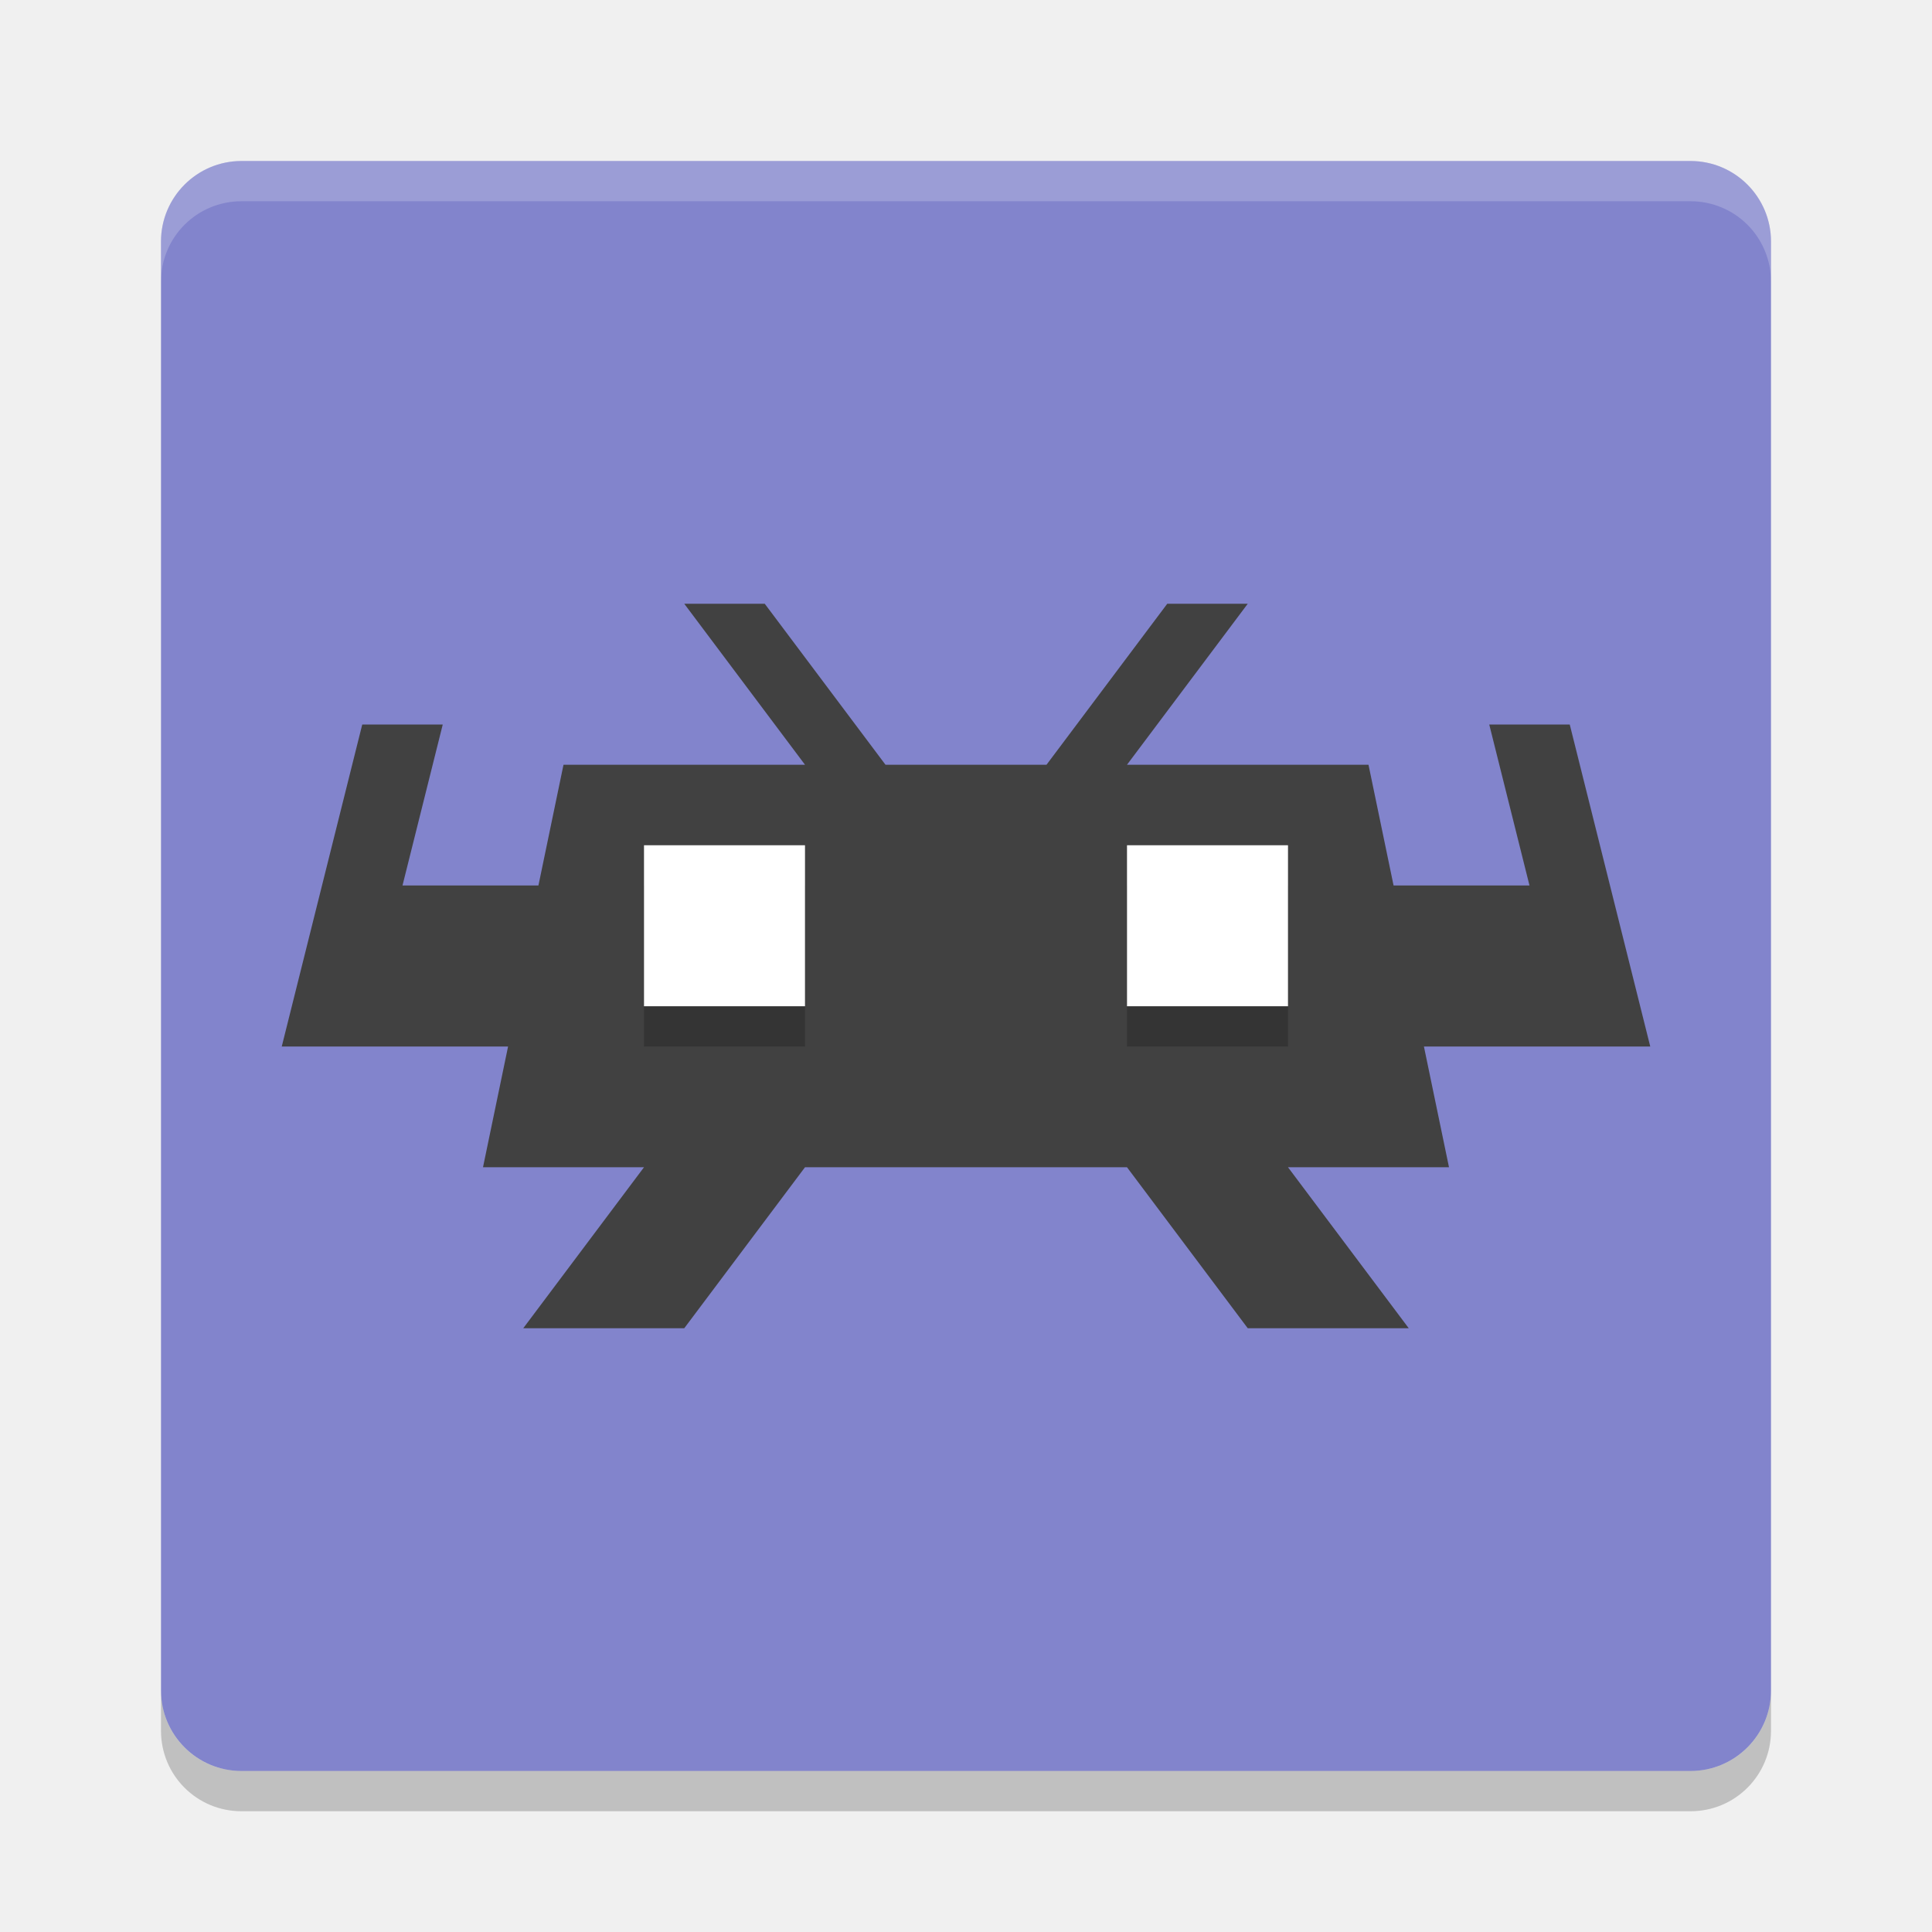
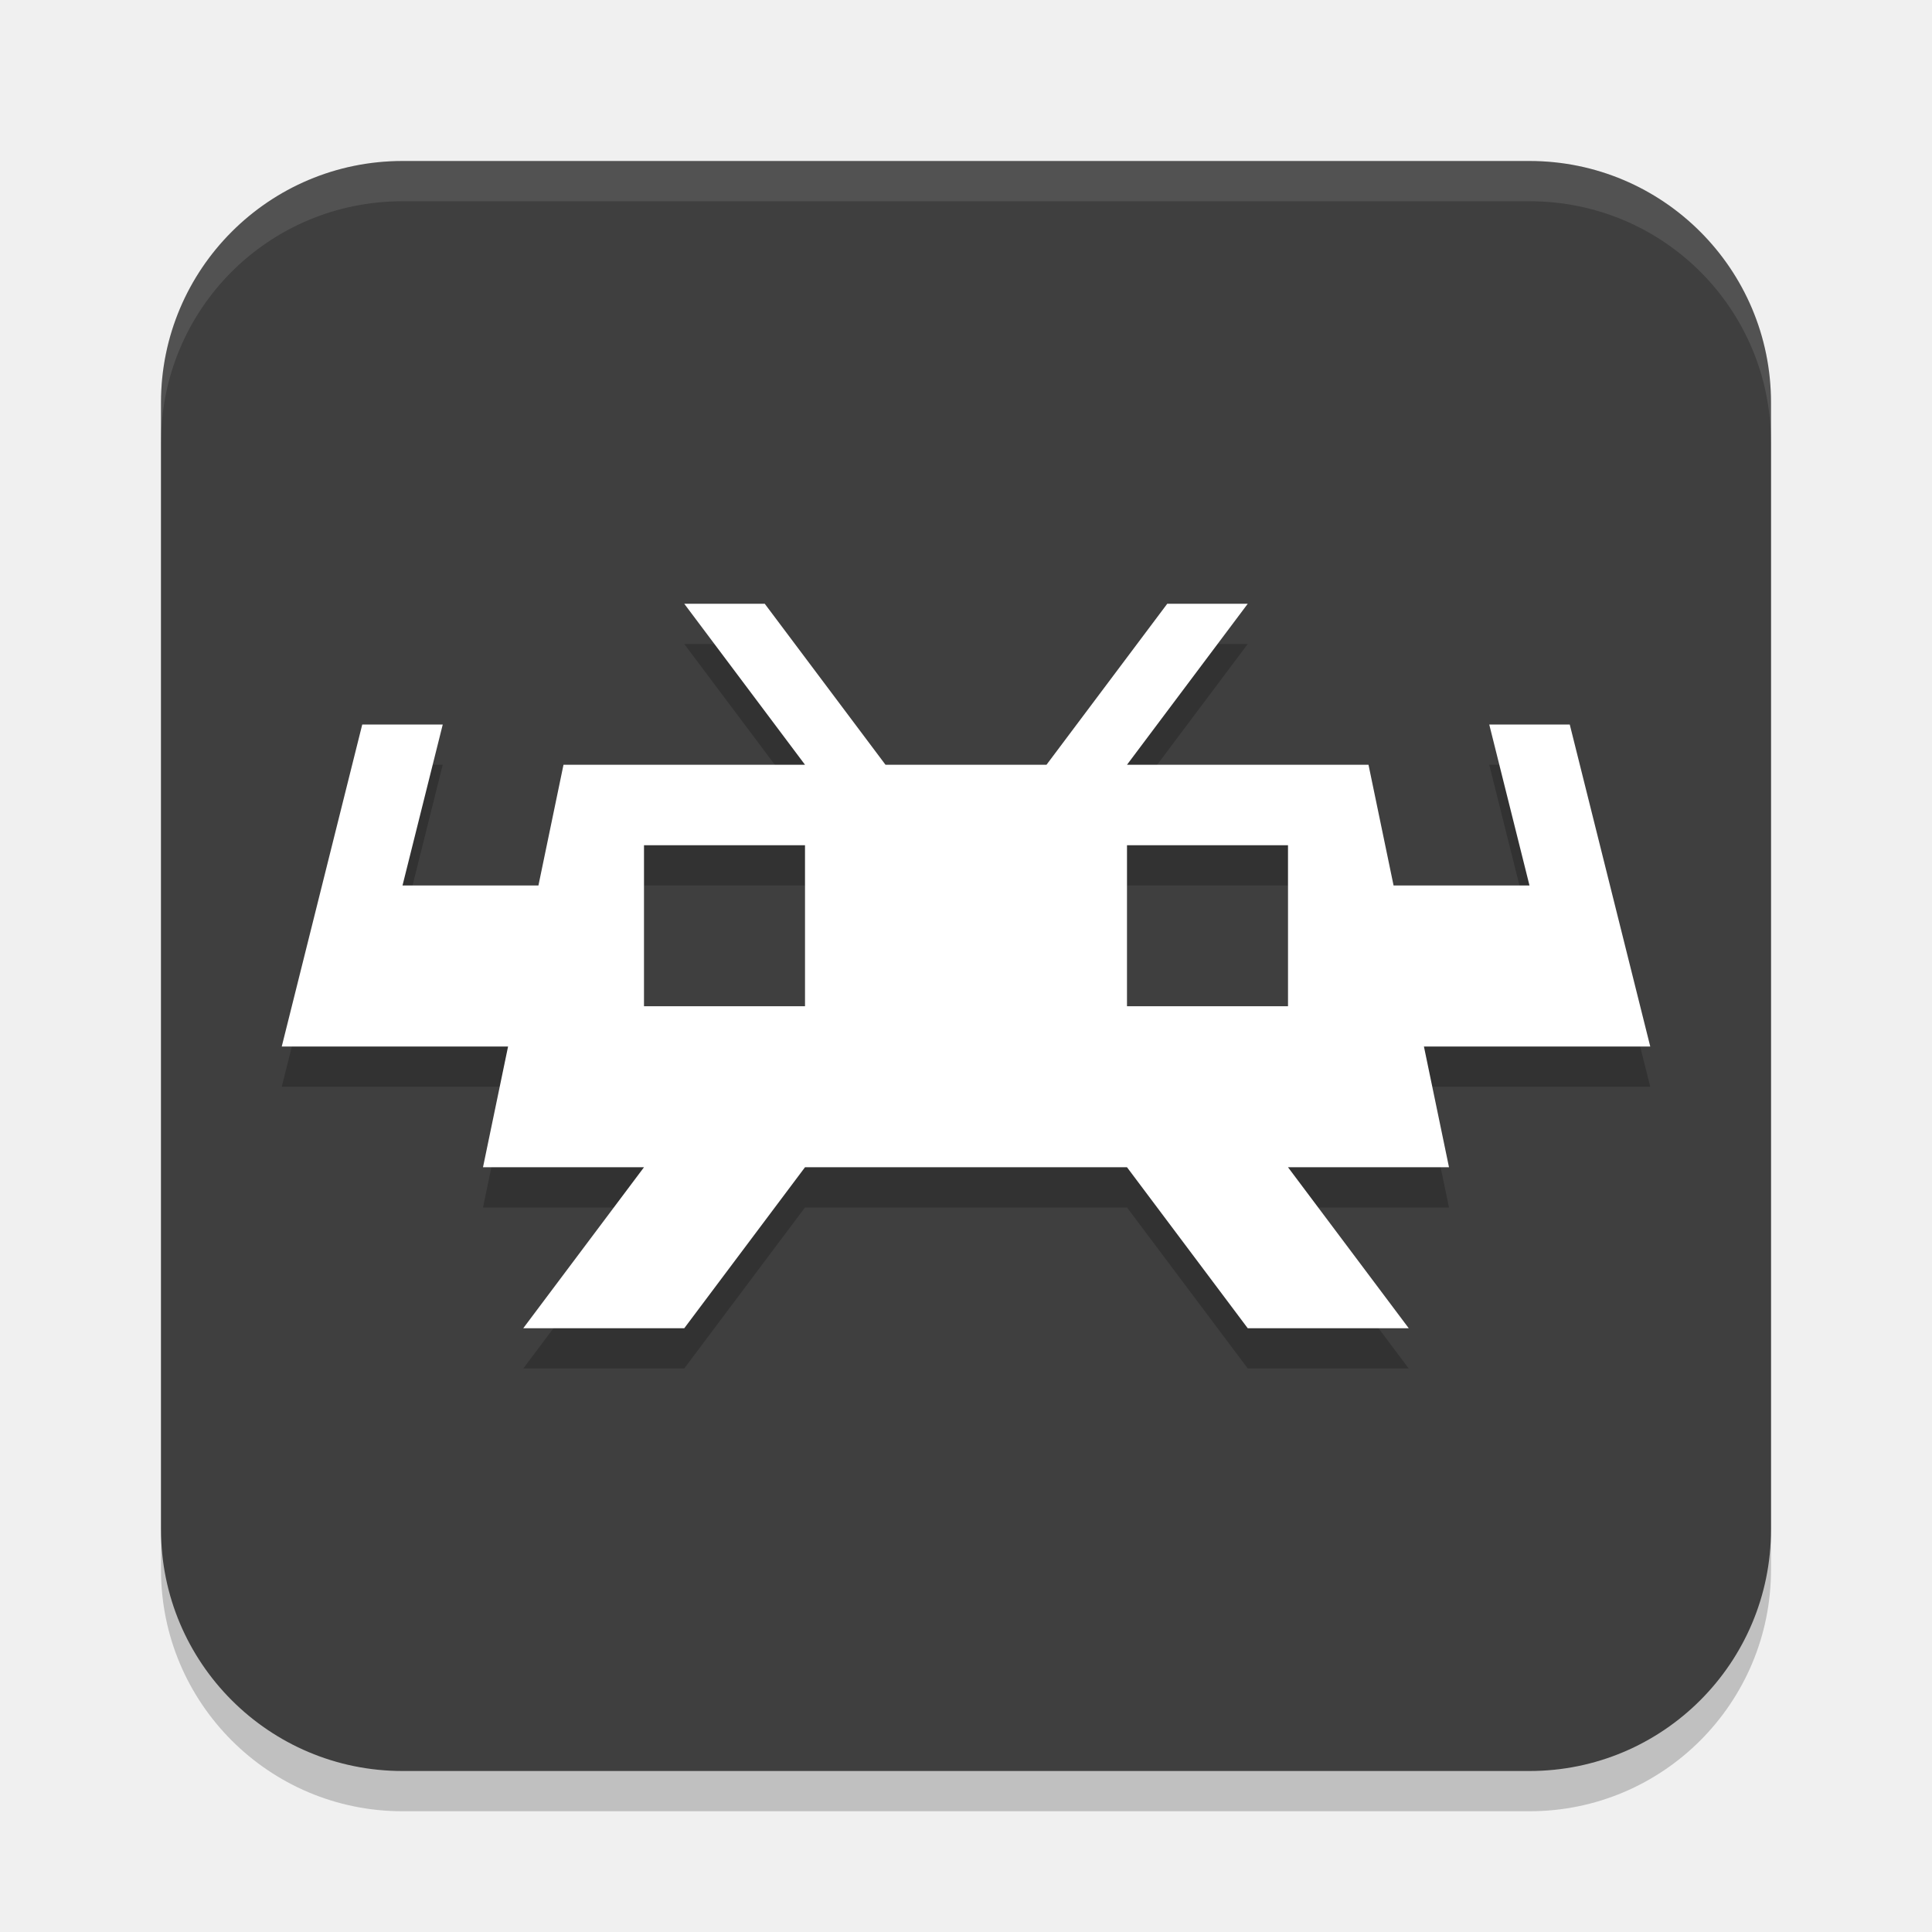
<svg xmlns="http://www.w3.org/2000/svg" width="48" height="48" version="1">
-   <rect fill="#8284cc" width="40" height="40" x="4" y="4" rx="2" ry="2" />
-   <path fill="#fff" opacity=".2" d="m6 4c-1.108 0-2 0.892-2 2v1c0-1.108 0.892-2 2-2h36c1.108 0 2 0.892 2 2v-1c0-1.108-0.892-2-2-2h-36z" />
-   <path opacity=".2" d="m6 45c-1.108 0-2-0.892-2-2v-1c0 1.108 0.892 2 2 2h36c1.108 0 2-0.892 2-2v1c0 1.108-0.892 2-2 2h-36z" />
-   <path style="fill:#414141" d="m 17,15 3,4 -6,0 -0.623,3 L 10,22 11,18 9,18 7,26 9,26 12.623,26 12,29 l 4,0 -3,4 4,0 3,-4 8,0 3,4 4,0 -3,-4 4,0 L 35.377,26 41,26 39,18 37,18 38,22 34.623,22 34,19 l -6,0 3,-4 -2,0 -3,4 -4,0 -3,-4 z" />
-   <path style="opacity:0.2" d="m 16,22 0,4 4,0 0,-4 -4,0 z m 12,0 0,4 4,0 0,-4 -4,0 z" />
-   <path style="fill:#ffffff" d="M 16 21 L 16 25 L 20 25 L 20 21 L 16 21 z M 28 21 L 28 25 L 32 25 L 32 21 L 28 21 z" />
+   <rect style="opacity:0.2" width="40" height="40" x="4" y="5" rx="6" ry="6" />
+   <rect style="fill:#3f3f3f" width="40" height="40" x="4" y="4" rx="6" ry="6" />
+   <path style="opacity:0.2" d="m 17,16 3,4 h -6 l -0.623,3 H 10 l 1,-4 H 9 l -2,8 h 2 3.623 L 12,30 h 4 l -3,4 h 4 l 3,-4 h 8 l 3,4 h 4 l -3,-4 h 4 L 35.377,27 H 41 l -2,-8 h -2 l 1,4 H 34.623 L 34,20 h -6 l 3,-4 h -2 l -3,4 h -4 l -3,-4 z m -1,6 h 4 v 4 h -4 z m 12,0 h 4 v 4 h -4 z" />
+   <path style="fill:#ffffff" d="M 17 15 L 20 19 L 14 19 L 13.377 22 L 10 22 L 11 18 L 9 18 L 7 26 L 9 26 L 12.623 26 L 12 29 L 16 29 L 13 33 L 17 33 L 20 29 L 28 29 L 31 33 L 35 33 L 32 29 L 36 29 L 35.377 26 L 41 26 L 39 18 L 37 18 L 38 22 L 34.623 22 L 34 19 L 28 19 L 31 15 L 29 15 L 26 19 L 22 19 L 19 15 L 17 15 z M 16 21 L 20 21 L 20 25 L 16 25 L 16 21 z M 28 21 L 32 21 L 32 25 L 28 25 L 28 21 z" />
+   <path style="fill:#ffffff;opacity:0.1" d="M 10 4 C 6.676 4 4 6.676 4 10 L 4 11 C 4 7.676 6.676 5 10 5 L 38 5 C 41.324 5 44 7.676 44 11 L 44 10 C 44 6.676 41.324 4 38 4 L 10 4 z" />
</svg>
